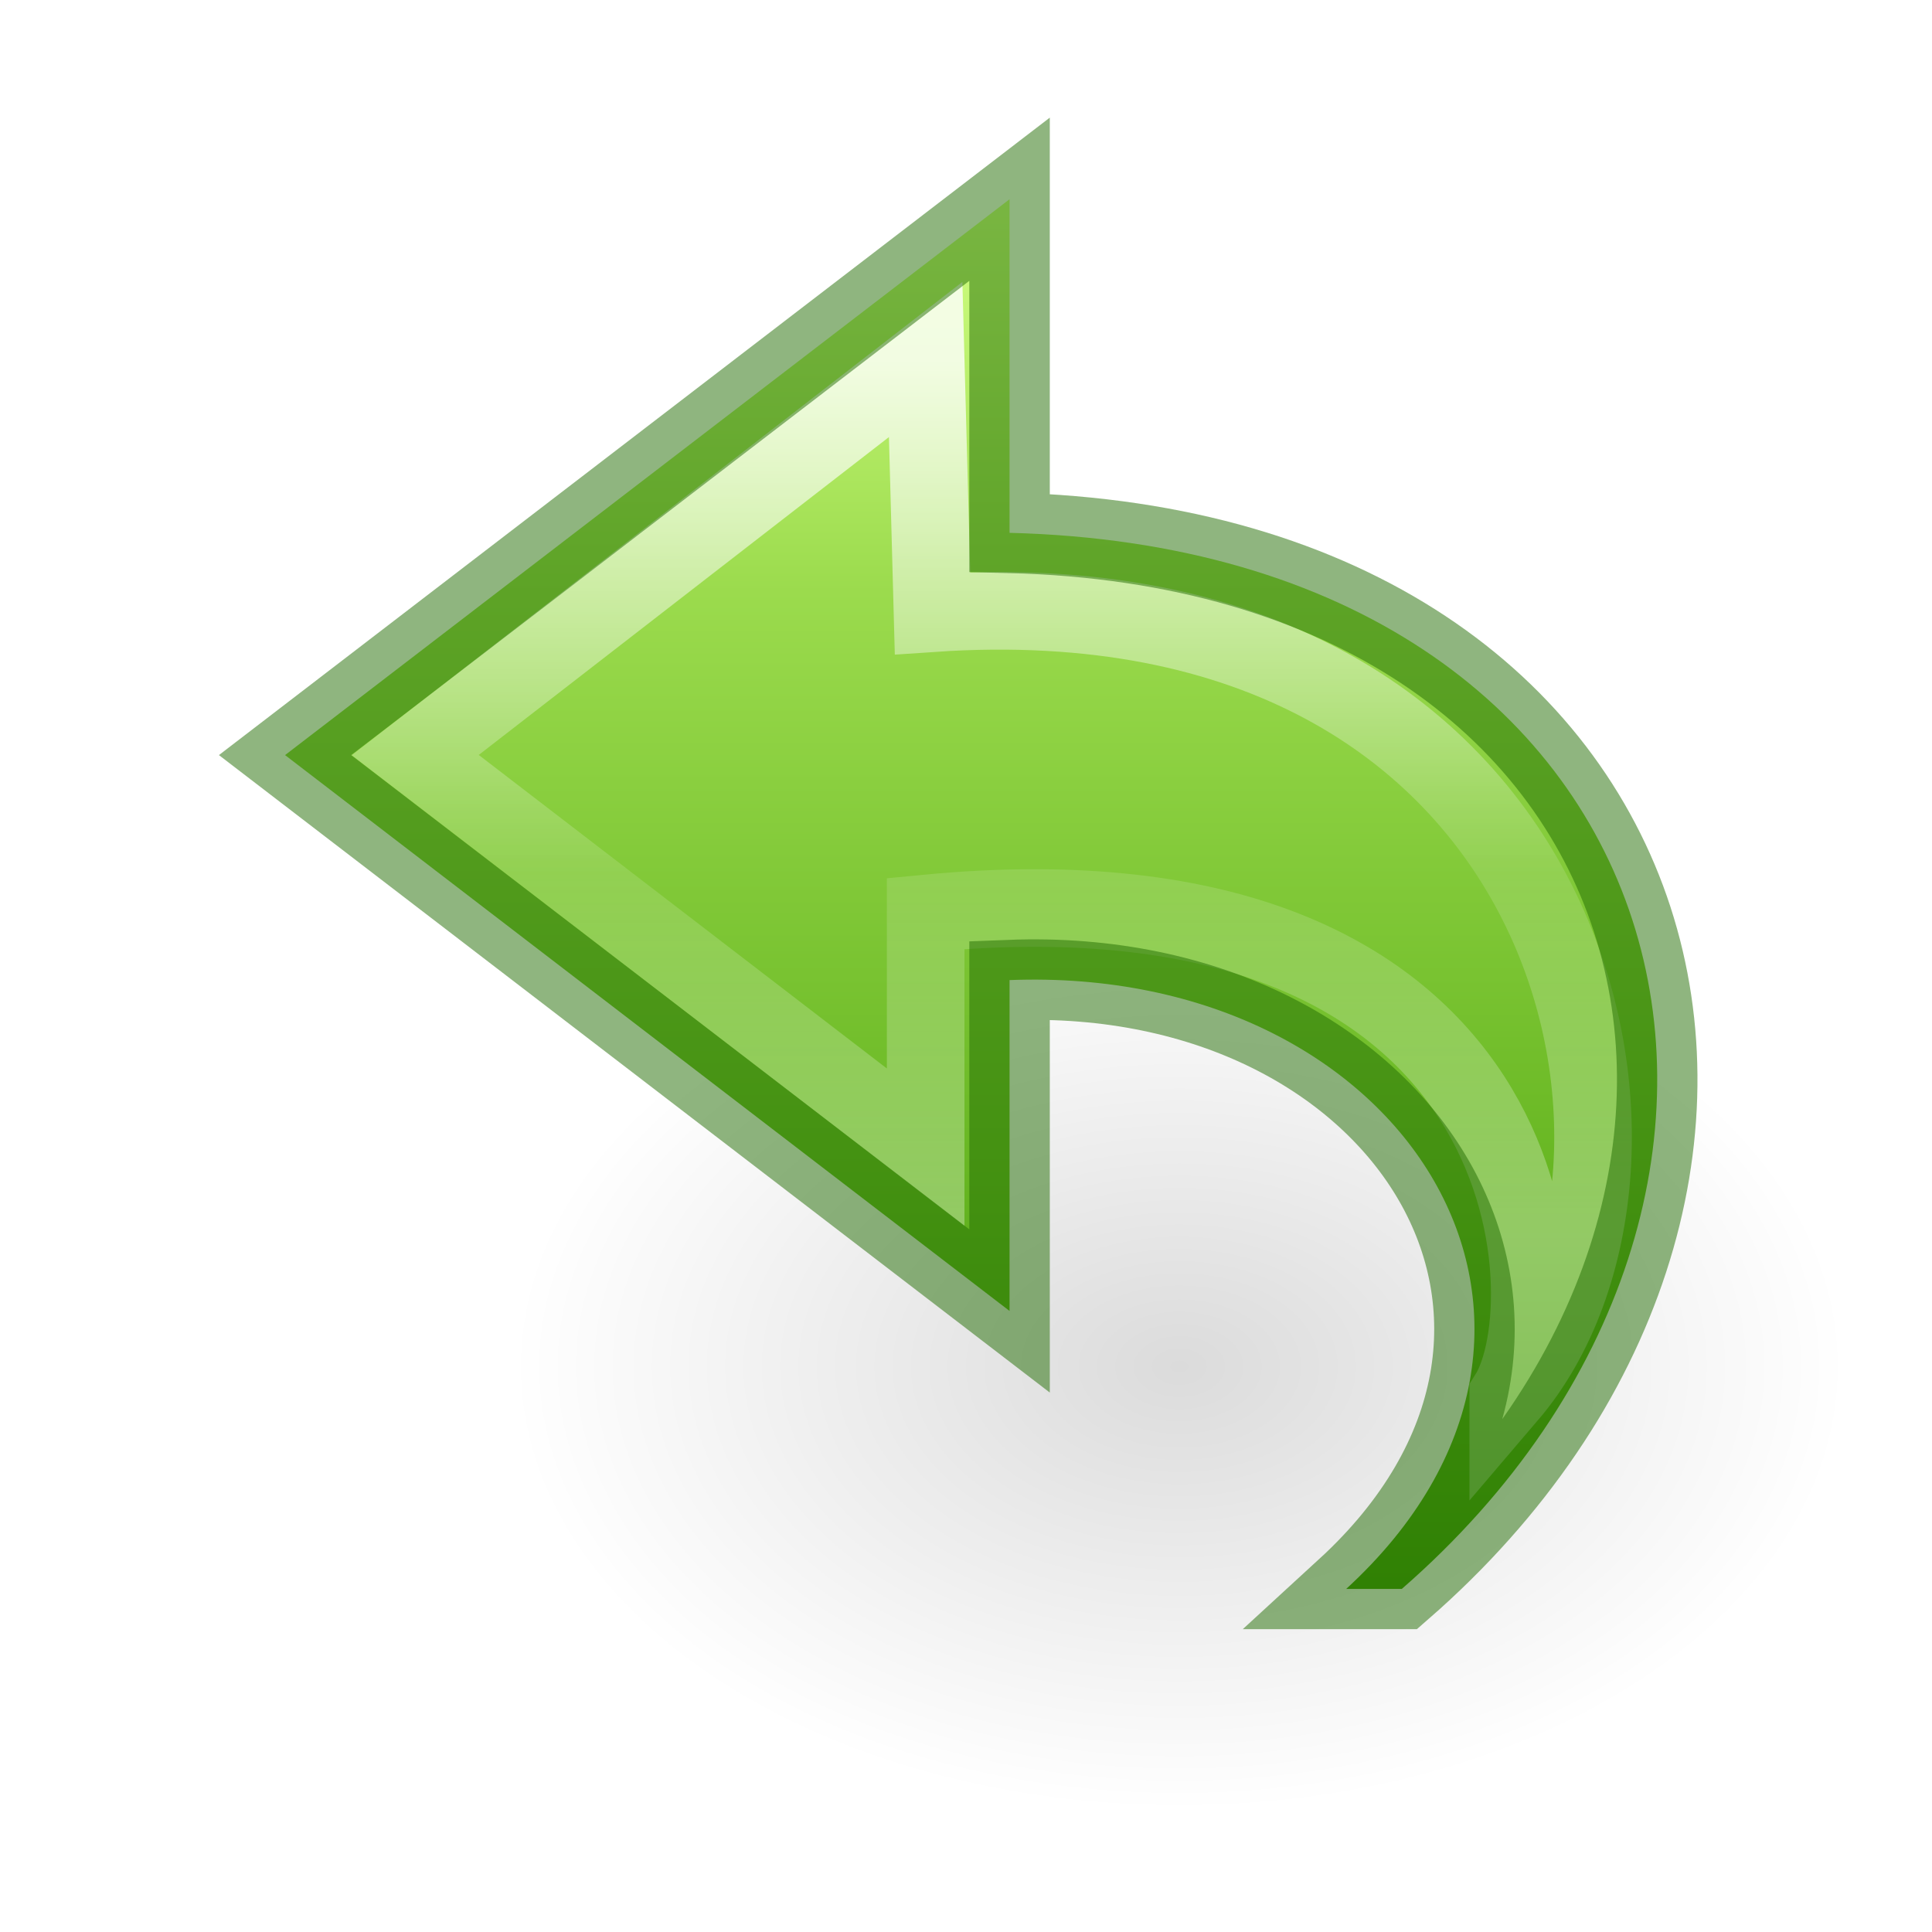
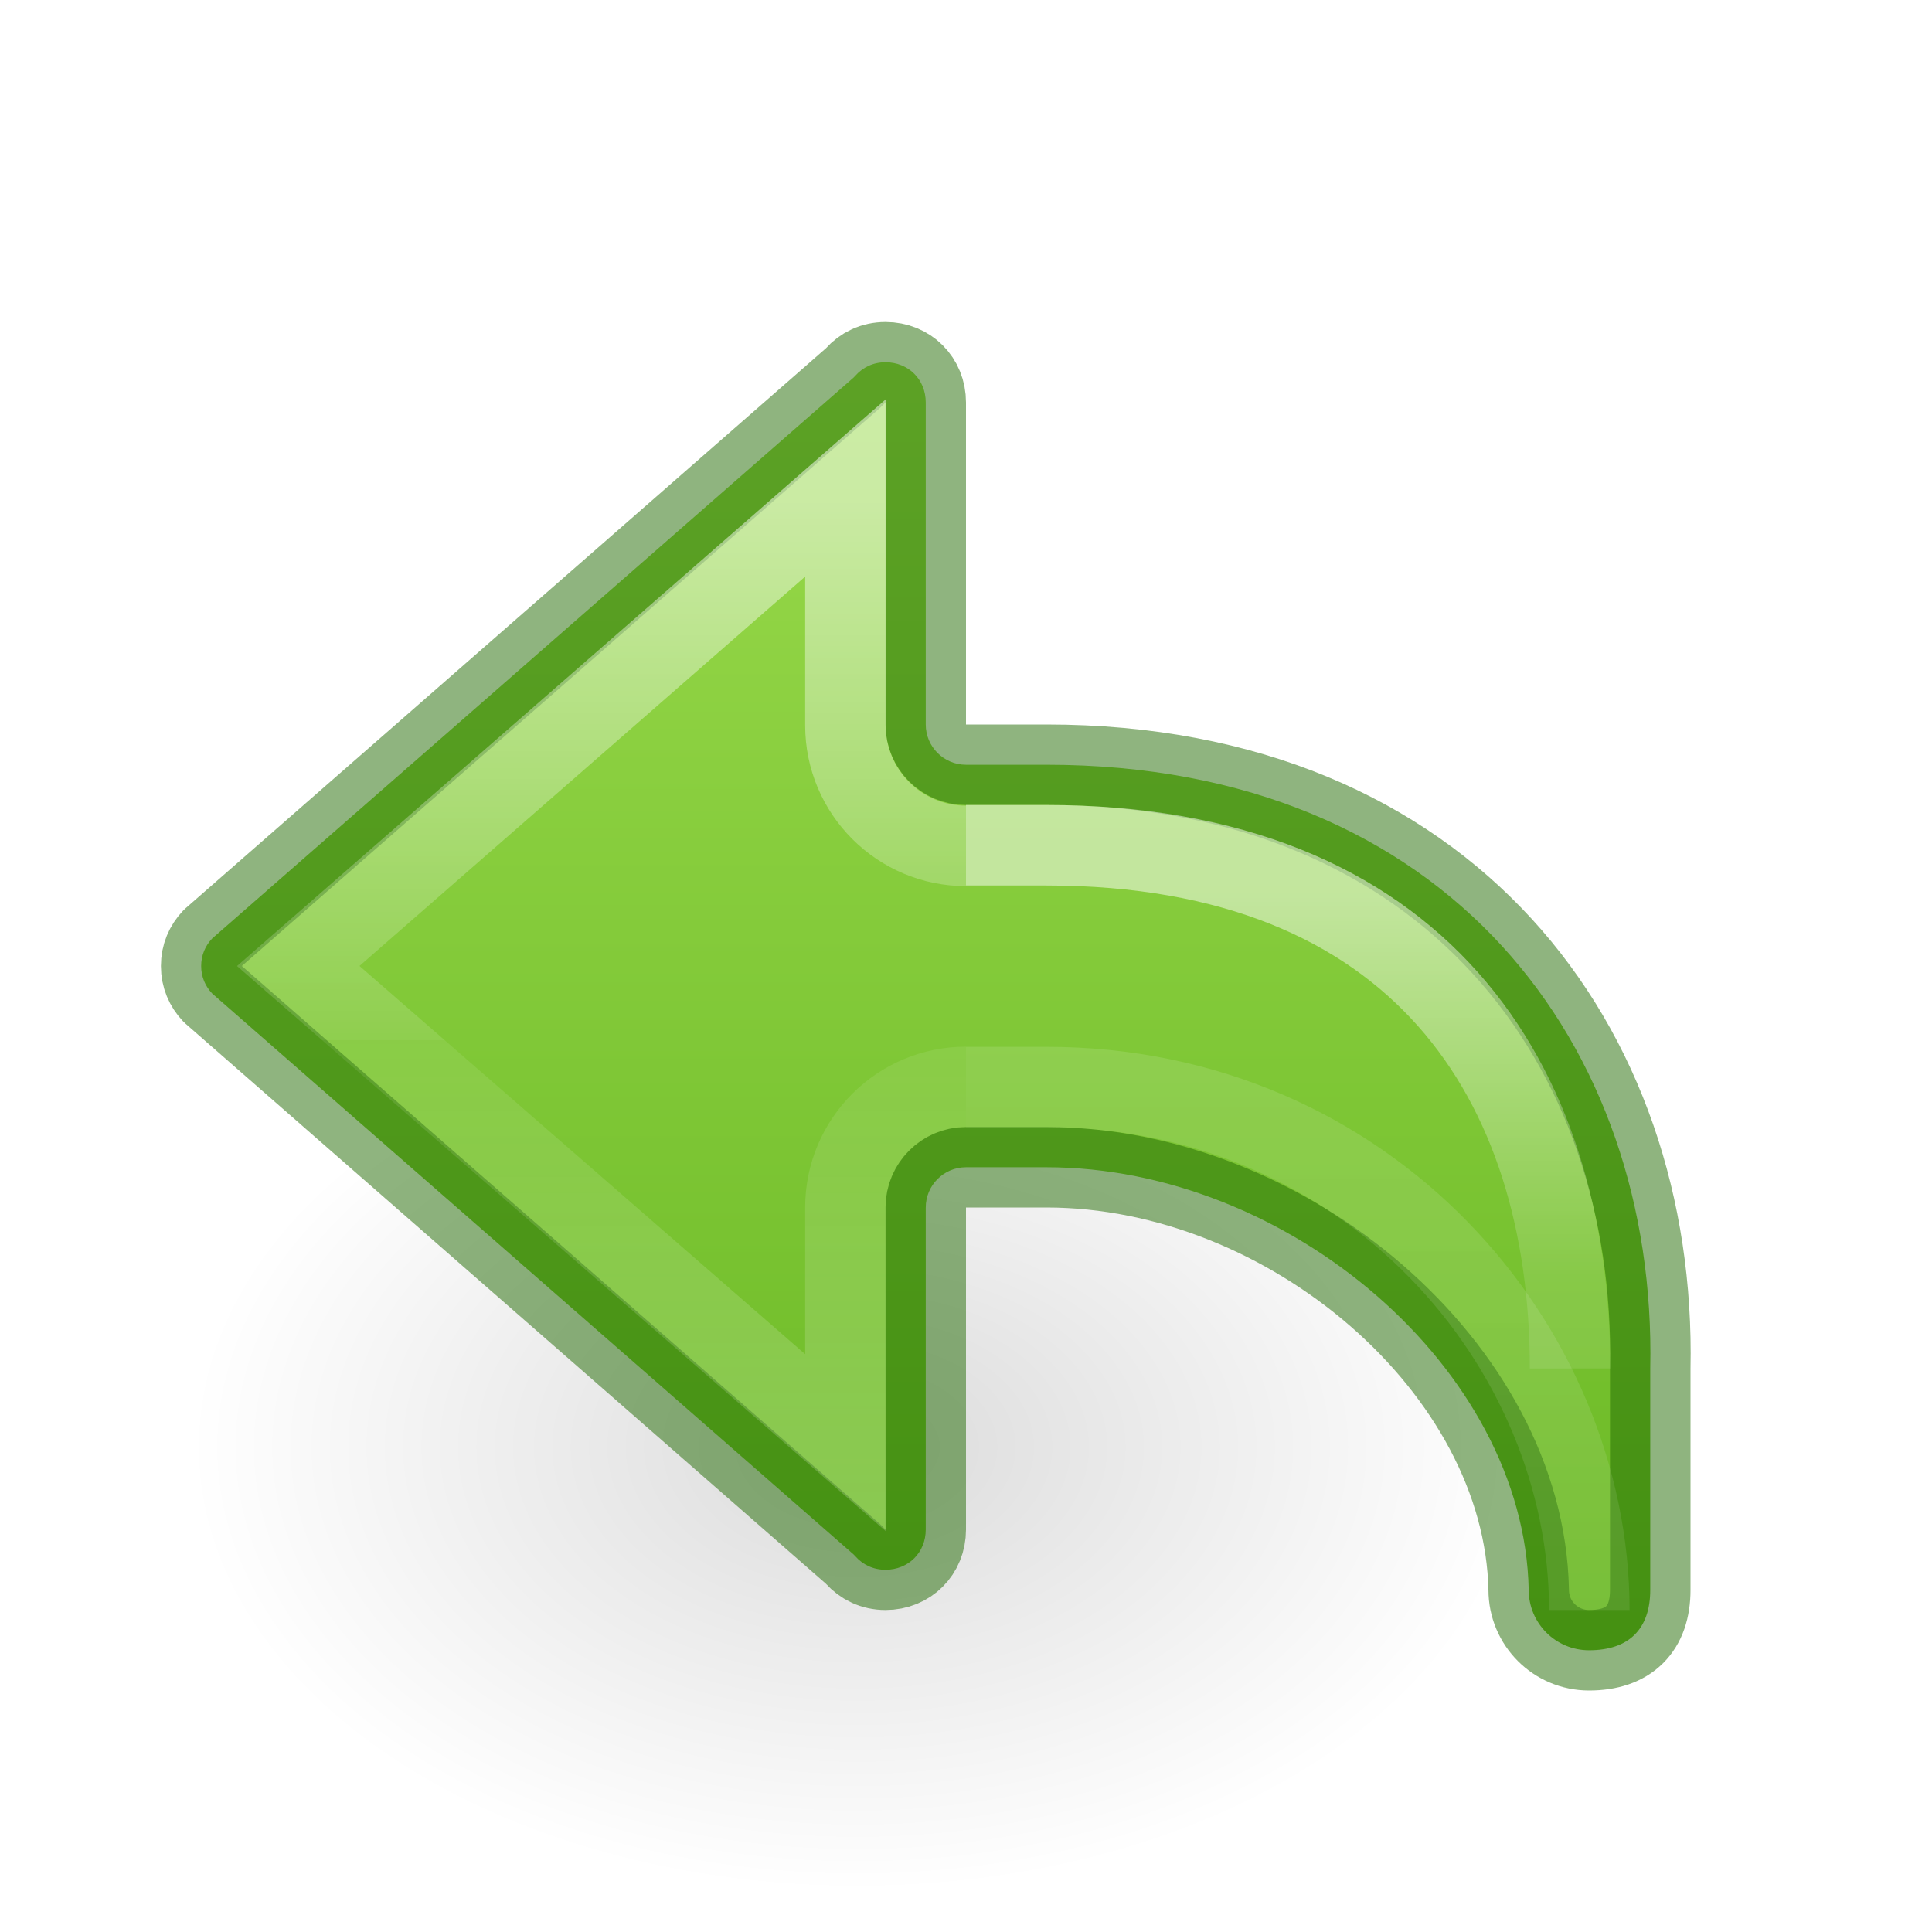
<svg xmlns="http://www.w3.org/2000/svg" height="24" width="24">
-   <linearGradient id="a" gradientTransform="matrix(0 -.591717 .6351695 0 -.744529 27.51933)" gradientUnits="userSpaceOnUse" x1="38.941" x2="20.576" y1="15.991" y2="15.991">
-     <stop offset="0" stop-color="#fff" />
-     <stop offset=".512" stop-color="#fff" stop-opacity=".235" />
-     <stop offset=".585" stop-color="#fff" stop-opacity=".157" />
-     <stop offset="1" stop-color="#fff" stop-opacity=".392" />
-   </linearGradient>
-   <linearGradient id="b" gradientTransform="matrix(.5419876 0 0 .5049098 -1.710785 .203144)" gradientUnits="userSpaceOnUse" x1="23.732" x2="23.732" y1="4.845" y2="40.352">
-     <stop offset="0" stop-color="#d1ff82" />
-     <stop offset=".262" stop-color="#9bdb4d" />
-     <stop offset=".661" stop-color="#68b723" />
-     <stop offset="1" stop-color="#3a9104" />
-   </linearGradient>
-   <radialGradient id="c" cx="24.837" cy="36.421" gradientTransform="matrix(-.5299545 0 0 -.3530774 22.51255 29.83568)" gradientUnits="userSpaceOnUse" r="15.645">
+   <radialGradient id="a" cx="24.837" cy="36.421" gradientTransform="matrix(.5299545 0 0 -.3530774 -2.512615 30.83568)" gradientUnits="userSpaceOnUse" r="15.645">
    <stop offset="0" />
    <stop offset="1" stop-opacity="0" />
  </radialGradient>
-   <g transform="matrix(-1 0 0 1 24 0)">
-     <path d="m1.059 16.976a8.291 5.524 0 1 1 16.582 0 8.291 5.524 0 0 1 -16.582 0z" fill="url(#c)" fill-rule="evenodd" opacity=".141" />
-     <path d="m6.586 19.738c-5.627-4.905-3.627-12.905 4.873-13.119v-4.144l9 6.905-9 6.905v-4.11c-4.947-.192-7.718 4.319-4.182 7.563z" display="block" fill="url(#b)" />
-     <g fill="none">
-       <path d="m5.264 17.333c-2.428-2.843-.904-10.267 7.152-9.716l.085-3.151 6.341 4.914-6.341 4.871v-2.903c-7.709-.745-7.962 4.835-7.237 5.984z" display="block" opacity=".8" stroke="url(#a)" stroke-miterlimit="7" stroke-width=".964" />
-       <path d="m6.586 19.738c-5.627-4.905-3.627-12.905 4.873-13.119v-4.144l9 6.905-9 6.905v-4.11c-4.947-.192-7.718 4.319-4.182 7.563z" opacity=".5" stroke="#206b00" stroke-linecap="round" />
-     </g>
+   <linearGradient id="b" gradientTransform="matrix(1.004639 0 0 1 7.087713 -16.17169)" gradientUnits="userSpaceOnUse" x1="5.885" x2="5.885" y1="27.314" y2="35.272">
+     <stop offset="0" stop-color="#fff" />
+     <stop offset=".589" stop-color="#fff" stop-opacity=".235" />
+     <stop offset="1" stop-color="#fff" stop-opacity=".157" />
+     <stop offset="1" stop-color="#fff" stop-opacity=".392" />
+   </linearGradient>
+   <linearGradient id="c" gradientTransform="matrix(1.004639 0 0 1 7.087713 -16.17169)" gradientUnits="userSpaceOnUse" x1="5.885" x2="5.885" y1="20.383" y2="38.172">
+     <stop offset="0" stop-color="#fff" />
+     <stop offset=".501" stop-color="#fff" stop-opacity=".235" />
+     <stop offset="1" stop-color="#fff" stop-opacity=".157" />
+     <stop offset="1" stop-color="#fff" stop-opacity=".392" />
+   </linearGradient>
+   <linearGradient id="d" gradientTransform="matrix(1.004639 0 0 1 12.08771 -16.17169)" gradientUnits="userSpaceOnUse" x1="-2.521" x2="-2.521" y1="22.402" y2="35.269">
+     <stop offset="0" stop-color="#fff" />
+     <stop offset=".52" stop-color="#fff" stop-opacity=".235" />
+     <stop offset=".52" stop-color="#fff" stop-opacity=".157" />
+     <stop offset="1" stop-color="#fff" stop-opacity=".392" />
+   </linearGradient>
+   <linearGradient id="e" gradientUnits="userSpaceOnUse" x1="6.058" x2="6.058" y1="3.821" y2="21.052">
+     <stop offset="0" stop-color="#9bdb4d" />
+     <stop offset="1" stop-color="#68b723" />
+   </linearGradient>
+   <path d="m18.941 17.976a-8.291 5.524 0 1 0 -16.582 0-8.291 5.524 0 0 0 16.582 0z" fill="url(#a)" fill-rule="evenodd" opacity=".141" />
+   <path d="m11 4.5c-.154 0-.283.064-.375.168-.006.007-.013.015-.02.021l-7.969 6.969c-.086.091-.137.207-.137.342 0 .135.051.251.137.342l7.969 6.969c.007.007.013.014.02.021.092.104.221.168.375.168.286 0 .5-.214.5-.5v-4c-0-.276.224-.5.5-.5h1c3 0 5.935 2.5 5.99 5.25 0 .415.335.75.75.75.496 0 .76-.265.76-.75v-2.75c.084-4-2.5-7.5-7.5-7.5h-1c-.276 0-.5-.224-.5-.5v-4c0-.286-.214-.5-.5-.5z" fill="url(#e)" stroke="#206b00" stroke-linecap="round" stroke-linejoin="round" stroke-opacity=".502" />
+   <g fill="none">
+     <path d="m12 13.502c-.827 0-1.498.671-1.498 1.498v2.921l-6.797-5.921 6.797-5.938v2.948c0.0.827.671 1.498 1.498 1.498" opacity=".5" stroke="url(#d)" />
+     <path d="m12 13.504h1c4 0 6.743 3.224 6.743 6.496" opacity=".5" stroke="url(#c)" />
+     <path d="m19.504 17c0-3.57-1.88-6.5-6.504-6.5h-1" opacity=".5" stroke="url(#b)" />
  </g>
</svg>
